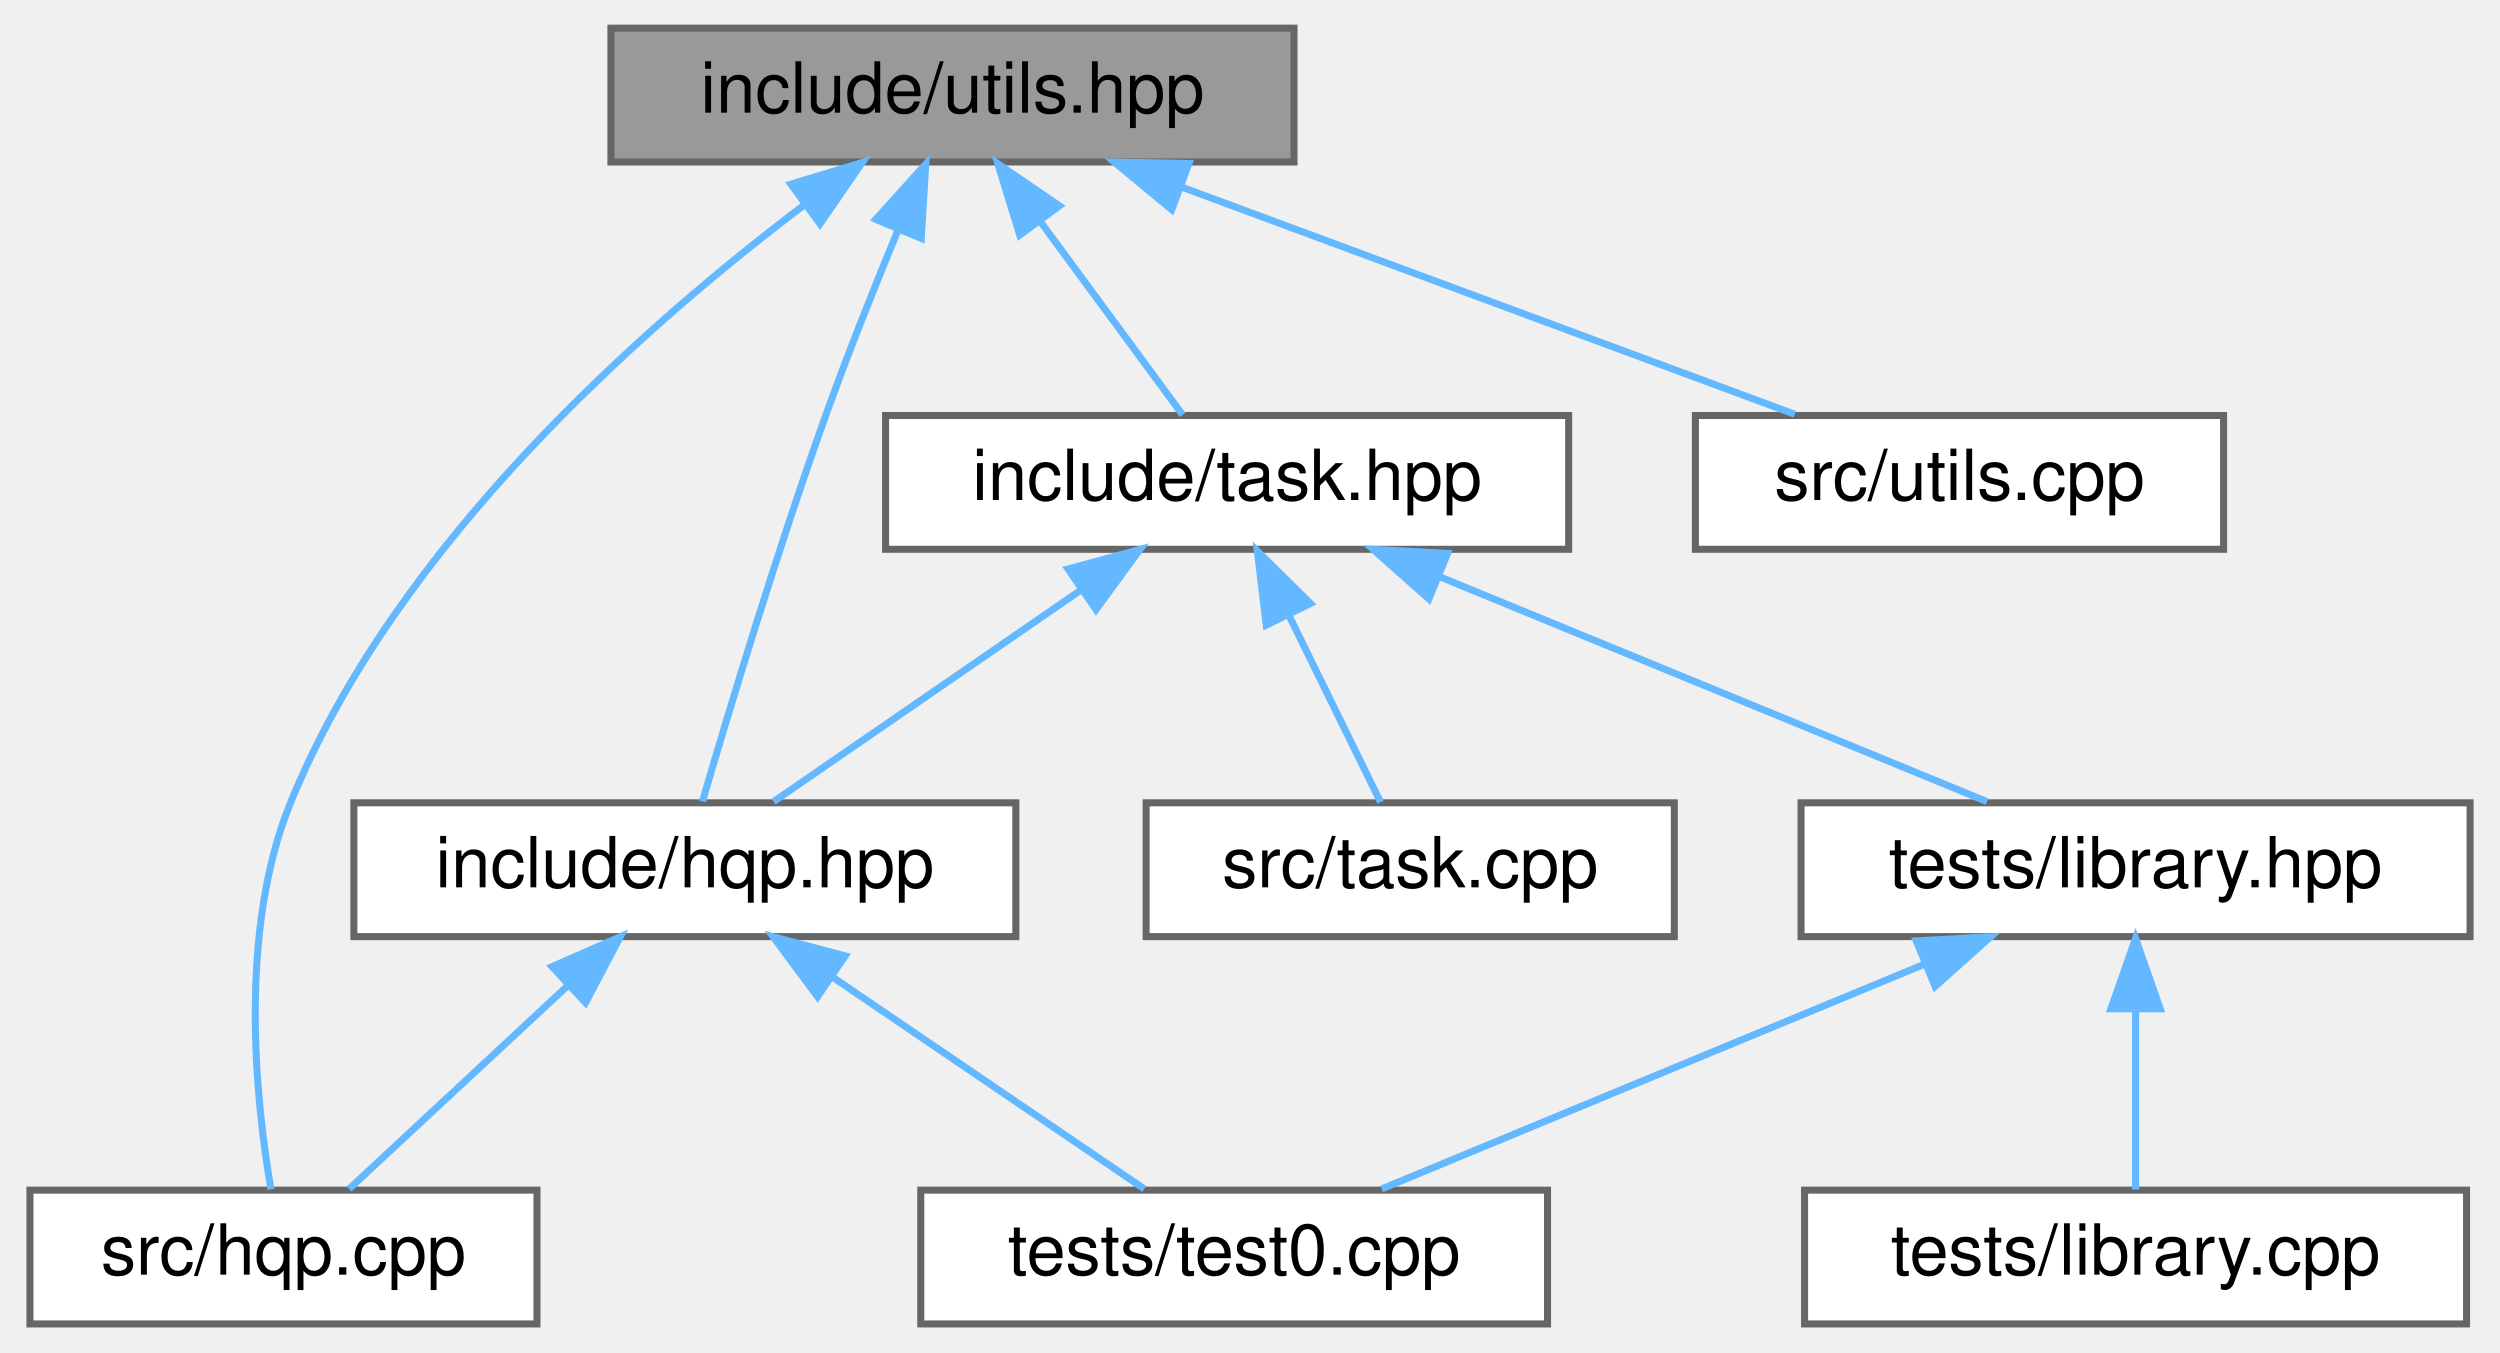
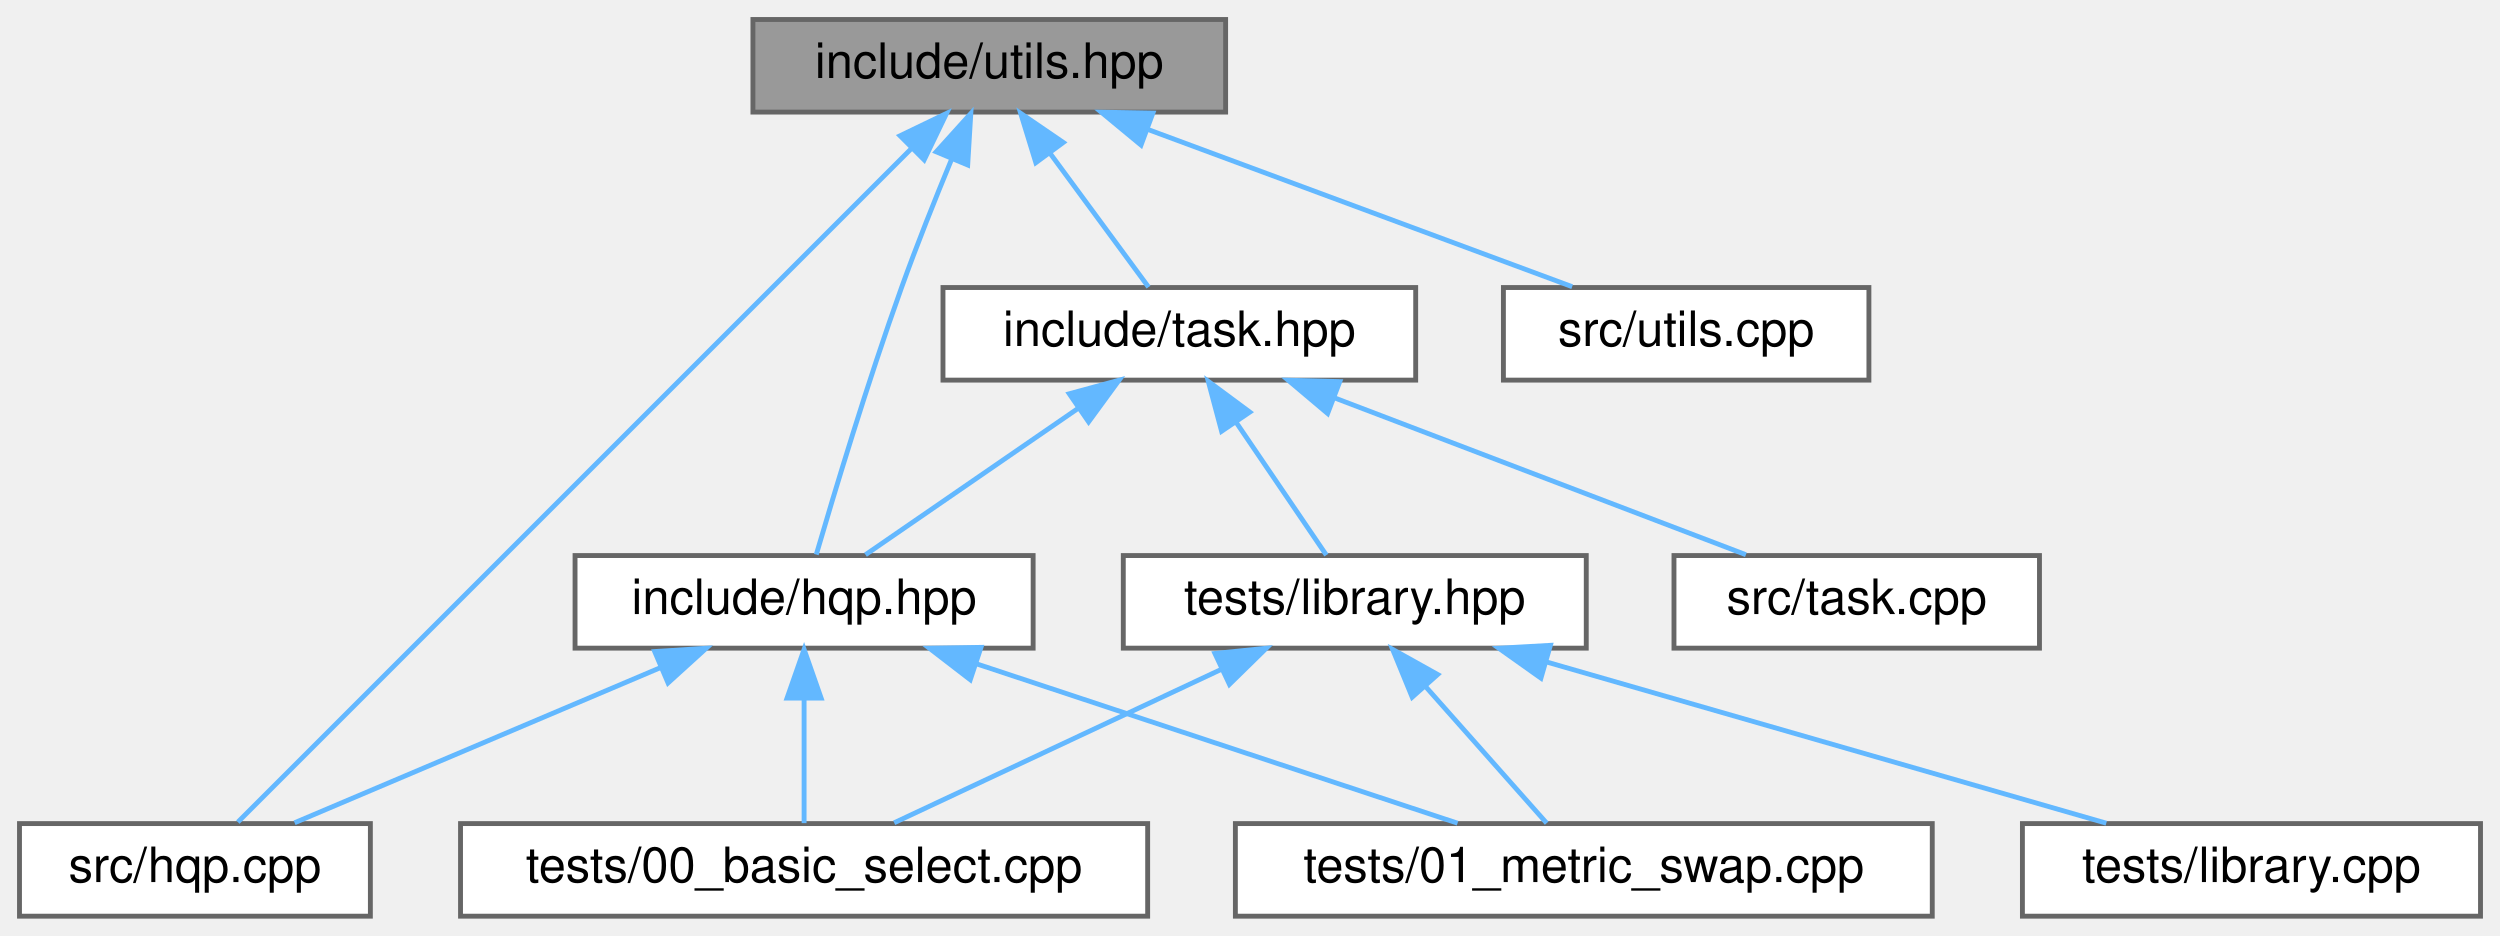
- <svg xmlns="http://www.w3.org/2000/svg" xmlns:xlink="http://www.w3.org/1999/xlink" width="355pt" height="192pt" viewBox="0.00 0.00 354.50 192.00">
+ <svg xmlns="http://www.w3.org/2000/svg" xmlns:xlink="http://www.w3.org/1999/xlink" width="513pt" height="192pt" viewBox="0.00 0.00 513.00 192.00">
  <g id="graph0" class="graph" transform="scale(1 1) rotate(0) translate(4 188)">
    <g id="node1" class="node">
      <g id="a_node1">
        <a xlink:title="Declares common utility functions used throughout the HQP solver.">
-           <polygon fill="#999999" stroke="#666666" points="179.5,-184 82.5,-184 82.5,-165 179.5,-165 179.5,-184" />
-           <text text-anchor="middle" x="131" y="-172" font-family="Helvetica,sans-Serif" font-size="10.00">include/utils.hpp</text>
+           <polygon fill="#999999" stroke="#666666" points="247.5,-184 150.5,-184 150.5,-165 247.5,-165 247.5,-184" />
+           <text text-anchor="middle" x="199" y="-172" font-family="Helvetica,sans-Serif" font-size="10.00">include/utils.hpp</text>
        </a>
      </g>
    </g>
    <g id="node2" class="node">
      <g id="a_node2">
        <a xlink:href="hqp_8hpp.html" target="_top" xlink:title="Main interface for the Weighted-Hierarchical-QP solver.">
-           <polygon fill="white" stroke="#666666" points="140,-74 46,-74 46,-55 140,-55 140,-74" />
-           <text text-anchor="middle" x="93" y="-62" font-family="Helvetica,sans-Serif" font-size="10.00">include/hqp.hpp</text>
+           <polygon fill="white" stroke="#666666" points="208,-74 114,-74 114,-55 208,-55 208,-74" />
+           <text text-anchor="middle" x="161" y="-62" font-family="Helvetica,sans-Serif" font-size="10.00">include/hqp.hpp</text>
        </a>
      </g>
    </g>
    <g id="edge1" class="edge">
-       <path fill="none" stroke="#63b8ff" d="M123.25,-155.28C119.94,-147.27 116.13,-137.73 113,-129 106.05,-109.64 99.09,-86.5 95.5,-74.2" />
-       <polygon fill="#63b8ff" stroke="#63b8ff" points="120.11,-156.85 127.21,-164.71 126.57,-154.14 120.11,-156.85" />
+       <path fill="none" stroke="#63b8ff" d="M191.25,-155.28C187.94,-147.27 184.13,-137.73 181,-129 174.05,-109.64 167.09,-86.5 163.5,-74.2" />
+       <polygon fill="#63b8ff" stroke="#63b8ff" points="188.11,-156.85 195.21,-164.71 194.57,-154.14 188.11,-156.85" />
    </g>
    <g id="node3" class="node">
      <g id="a_node3">
        <a xlink:href="hqp_8cpp.html" target="_top" xlink:title=" ">
          <polygon fill="white" stroke="#666666" points="72,-19 0,-19 0,0 72,0 72,-19" />
          <text text-anchor="middle" x="36" y="-7" font-family="Helvetica,sans-Serif" font-size="10.00">src/hqp.cpp</text>
        </a>
      </g>
    </g>
-     <g id="edge10" class="edge">
-       <path fill="none" stroke="#63b8ff" d="M110.12,-159.02C87.27,-141.79 51.93,-110.7 37,-74 29.52,-55.62 32.07,-31.69 34.23,-19.11" />
-       <polygon fill="#63b8ff" stroke="#63b8ff" points="108.05,-161.85 118.19,-164.93 112.19,-156.2 108.05,-161.85" />
+     <g id="edge12" class="edge">
+       <path fill="none" stroke="#63b8ff" d="M182.99,-157.49C149.09,-123.59 71.07,-45.57 44.81,-19.31" />
+       <polygon fill="#63b8ff" stroke="#63b8ff" points="180.69,-160.14 190.24,-164.74 185.64,-155.19 180.69,-160.14" />
+     </g>
+     <g id="node6" class="node">
+       <g id="a_node6">
+         <a xlink:href="task_8hpp.html" target="_top" xlink:title="Declares the abstract Task interface and its derivatives used in the HQP solver.">
+           <polygon fill="white" stroke="#666666" points="286.5,-129 189.5,-129 189.5,-110 286.5,-110 286.5,-129" />
+           <text text-anchor="middle" x="238" y="-117" font-family="Helvetica,sans-Serif" font-size="10.00">include/task.hpp</text>
+         </a>
+       </g>
+     </g>
+     <g id="edge5" class="edge">
+       <path fill="none" stroke="#63b8ff" d="M211.38,-156.67C218.14,-147.5 226.21,-136.52 231.68,-129.09" />
+       <polygon fill="#63b8ff" stroke="#63b8ff" points="208.55,-154.62 205.44,-164.75 214.19,-158.77 208.55,-154.62" />
+     </g>
+     <g id="node10" class="node">
+       <g id="a_node10">
+         <a xlink:href="utils_8cpp.html" target="_top" xlink:title=" ">
+           <polygon fill="white" stroke="#666666" points="379.5,-129 304.5,-129 304.5,-110 379.5,-110 379.5,-129" />
+           <text text-anchor="middle" x="342" y="-117" font-family="Helvetica,sans-Serif" font-size="10.00">src/utils.cpp</text>
+         </a>
+       </g>
+     </g>
+     <g id="edge13" class="edge">
+       <path fill="none" stroke="#63b8ff" d="M231.59,-161.42C258.12,-151.59 294.93,-137.95 318.61,-129.17" />
+       <polygon fill="#63b8ff" stroke="#63b8ff" points="230.14,-158.23 221.98,-164.98 232.57,-164.79 230.14,-158.23" />
+     </g>
+     <g id="edge2" class="edge">
+       <path fill="none" stroke="#63b8ff" d="M131.59,-51.03C108.47,-41.23 76.87,-27.83 56.45,-19.17" />
+       <polygon fill="#63b8ff" stroke="#63b8ff" points="130.34,-54.3 140.92,-54.98 133.08,-47.86 130.34,-54.3" />
+     </g>
+     <g id="node4" class="node">
+       <g id="a_node4">
+         <a xlink:href="00__basic__select_8cpp.html" target="_top" xlink:title=" ">
+           <polygon fill="white" stroke="#666666" points="231.5,-19 90.5,-19 90.5,0 231.5,0 231.5,-19" />
+           <text text-anchor="middle" x="161" y="-7" font-family="Helvetica,sans-Serif" font-size="10.00">tests/00_basic_select.cpp</text>
+         </a>
+       </g>
+     </g>
+     <g id="edge3" class="edge">
+       <path fill="none" stroke="#63b8ff" d="M161,-44.66C161,-35.93 161,-25.99 161,-19.09" />
+       <polygon fill="#63b8ff" stroke="#63b8ff" points="157.5,-44.75 161,-54.75 164.5,-44.75 157.5,-44.75" />
    </g>
    <g id="node5" class="node">
      <g id="a_node5">
-         <a xlink:href="task_8hpp.html" target="_top" xlink:title="Declares the abstract Task interface and its derivatives used in the HQP solver.">
-           <polygon fill="white" stroke="#666666" points="218.5,-129 121.5,-129 121.5,-110 218.5,-110 218.5,-129" />
-           <text text-anchor="middle" x="170" y="-117" font-family="Helvetica,sans-Serif" font-size="10.00">include/task.hpp</text>
+         <a xlink:href="01__metric__swap_8cpp.html" target="_top" xlink:title=" ">
+           <polygon fill="white" stroke="#666666" points="392.5,-19 249.5,-19 249.5,0 392.5,0 392.5,-19" />
+           <text text-anchor="middle" x="321" y="-7" font-family="Helvetica,sans-Serif" font-size="10.00">tests/01_metric_swap.cpp</text>
        </a>
      </g>
    </g>
    <g id="edge4" class="edge">
-       <path fill="none" stroke="#63b8ff" d="M143.38,-156.67C150.14,-147.5 158.21,-136.52 163.68,-129.09" />
-       <polygon fill="#63b8ff" stroke="#63b8ff" points="140.55,-154.62 137.44,-164.75 146.19,-158.77 140.55,-154.62" />
+       <path fill="none" stroke="#63b8ff" d="M196.33,-51.8C226.19,-41.91 268.27,-27.97 295.09,-19.08" />
+       <polygon fill="#63b8ff" stroke="#63b8ff" points="195.1,-48.52 186.71,-54.98 197.3,-55.16 195.1,-48.52" />
+     </g>
+     <g id="edge6" class="edge">
+       <path fill="none" stroke="#63b8ff" d="M217.15,-104.15C203.24,-94.57 185.39,-82.29 173.6,-74.17" />
+       <polygon fill="#63b8ff" stroke="#63b8ff" points="215.41,-107.2 225.63,-109.98 219.38,-101.43 215.41,-107.2" />
+     </g>
+     <g id="node7" class="node">
+       <g id="a_node7">
+         <a xlink:href="task_8cpp.html" target="_top" xlink:title="Implements the methods declared in task.hpp.">
+           <polygon fill="white" stroke="#666666" points="414.5,-74 339.5,-74 339.5,-55 414.5,-55 414.5,-74" />
+           <text text-anchor="middle" x="377" y="-62" font-family="Helvetica,sans-Serif" font-size="10.00">src/task.cpp</text>
+         </a>
+       </g>
+     </g>
+     <g id="edge7" class="edge">
+       <path fill="none" stroke="#63b8ff" d="M269.68,-106.42C295.47,-96.59 331.24,-82.95 354.26,-74.17" />
+       <polygon fill="#63b8ff" stroke="#63b8ff" points="268.43,-103.15 260.33,-109.98 270.92,-109.69 268.43,-103.15" />
+     </g>
+     <g id="node8" class="node">
+       <g id="a_node8">
+         <a xlink:href="library_8hpp.html" target="_top" xlink:title="Defines test task classes for the Weighted-Hierarchical-QP solver.">
+           <polygon fill="white" stroke="#666666" points="321.5,-74 226.5,-74 226.5,-55 321.5,-55 321.5,-74" />
+           <text text-anchor="middle" x="274" y="-62" font-family="Helvetica,sans-Serif" font-size="10.00">tests/library.hpp</text>
+         </a>
+       </g>
+     </g>
+     <g id="edge8" class="edge">
+       <path fill="none" stroke="#63b8ff" d="M249.62,-101.39C255.82,-92.27 263.17,-81.45 268.17,-74.09" />
+       <polygon fill="#63b8ff" stroke="#63b8ff" points="246.67,-99.51 243.94,-109.75 252.46,-103.44 246.67,-99.51" />
+     </g>
+     <g id="edge9" class="edge">
+       <path fill="none" stroke="#63b8ff" d="M246.57,-50.63C225.75,-40.87 197.7,-27.71 179.49,-19.17" />
+       <polygon fill="#63b8ff" stroke="#63b8ff" points="245.3,-53.91 255.84,-54.98 248.28,-47.57 245.3,-53.91" />
+     </g>
+     <g id="edge10" class="edge">
+       <path fill="none" stroke="#63b8ff" d="M288.42,-47.24C296.66,-37.95 306.65,-26.68 313.38,-19.09" />
+       <polygon fill="#63b8ff" stroke="#63b8ff" points="285.78,-44.94 281.76,-54.75 291.01,-49.59 285.78,-44.94" />
    </g>
    <g id="node9" class="node">
      <g id="a_node9">
-         <a xlink:href="utils_8cpp.html" target="_top" xlink:title=" ">
-           <polygon fill="white" stroke="#666666" points="311.5,-129 236.5,-129 236.5,-110 311.5,-110 311.5,-129" />
-           <text text-anchor="middle" x="274" y="-117" font-family="Helvetica,sans-Serif" font-size="10.00">src/utils.cpp</text>
+         <a xlink:href="library_8cpp.html" target="_top" xlink:title="Implements the run() functions for various test tasks.">
+           <polygon fill="white" stroke="#666666" points="505,-19 411,-19 411,0 505,0 505,-19" />
+           <text text-anchor="middle" x="458" y="-7" font-family="Helvetica,sans-Serif" font-size="10.00">tests/library.cpp</text>
        </a>
      </g>
    </g>
    <g id="edge11" class="edge">
-       <path fill="none" stroke="#63b8ff" d="M163.59,-161.42C190.12,-151.59 226.93,-137.95 250.61,-129.17" />
-       <polygon fill="#63b8ff" stroke="#63b8ff" points="162.14,-158.23 153.98,-164.98 164.57,-164.79 162.14,-158.23" />
-     </g>
-     <g id="edge2" class="edge">
-       <path fill="none" stroke="#63b8ff" d="M76.38,-48.04C66.27,-38.64 53.72,-26.98 45.32,-19.17" />
-       <polygon fill="#63b8ff" stroke="#63b8ff" points="74.14,-50.74 83.84,-54.98 78.9,-45.61 74.14,-50.74" />
-     </g>
-     <g id="node4" class="node">
-       <g id="a_node4">
-         <a xlink:href="test0_8cpp.html" target="_top" xlink:title="Test driver for validating the Hierarchical-QP solver functionality.">
-           <polygon fill="white" stroke="#666666" points="215.5,-19 126.5,-19 126.5,0 215.5,0 215.5,-19" />
-           <text text-anchor="middle" x="171" y="-7" font-family="Helvetica,sans-Serif" font-size="10.00">tests/test0.cpp</text>
-         </a>
-       </g>
-     </g>
-     <g id="edge3" class="edge">
-       <path fill="none" stroke="#63b8ff" d="M114.12,-49.15C128.21,-39.57 146.29,-27.29 158.24,-19.17" />
-       <polygon fill="#63b8ff" stroke="#63b8ff" points="111.84,-46.47 105.53,-54.98 115.77,-52.26 111.84,-46.47" />
-     </g>
-     <g id="edge5" class="edge">
-       <path fill="none" stroke="#63b8ff" d="M149.15,-104.15C135.24,-94.57 117.39,-82.29 105.6,-74.17" />
-       <polygon fill="#63b8ff" stroke="#63b8ff" points="147.41,-107.2 157.63,-109.98 151.38,-101.43 147.41,-107.2" />
-     </g>
-     <g id="node6" class="node">
-       <g id="a_node6">
-         <a xlink:href="task_8cpp.html" target="_top" xlink:title="Implements the methods declared in task.hpp.">
-           <polygon fill="white" stroke="#666666" points="233.5,-74 158.5,-74 158.5,-55 233.5,-55 233.5,-74" />
-           <text text-anchor="middle" x="196" y="-62" font-family="Helvetica,sans-Serif" font-size="10.00">src/task.cpp</text>
-         </a>
-       </g>
-     </g>
-     <g id="edge6" class="edge">
-       <path fill="none" stroke="#63b8ff" d="M178.82,-100.53C183.2,-91.6 188.29,-81.22 191.79,-74.09" />
-       <polygon fill="#63b8ff" stroke="#63b8ff" points="175.56,-99.23 174.29,-109.75 181.84,-102.31 175.56,-99.23" />
-     </g>
-     <g id="node7" class="node">
-       <g id="a_node7">
-         <a xlink:href="library_8hpp.html" target="_top" xlink:title="Defines test task classes for the Weighted-Hierarchical-QP solver.">
-           <polygon fill="white" stroke="#666666" points="346.5,-74 251.5,-74 251.5,-55 346.5,-55 346.5,-74" />
-           <text text-anchor="middle" x="299" y="-62" font-family="Helvetica,sans-Serif" font-size="10.00">tests/library.hpp</text>
-         </a>
-       </g>
-     </g>
-     <g id="edge7" class="edge">
-       <path fill="none" stroke="#63b8ff" d="M200.04,-106.16C223.92,-96.35 256.72,-82.87 277.9,-74.17" />
-       <polygon fill="#63b8ff" stroke="#63b8ff" points="198.65,-102.95 190.73,-109.98 201.31,-109.42 198.65,-102.95" />
-     </g>
-     <g id="edge9" class="edge">
-       <path fill="none" stroke="#63b8ff" d="M268.88,-51.03C245.21,-41.23 212.85,-27.83 191.94,-19.17" />
-       <polygon fill="#63b8ff" stroke="#63b8ff" points="267.86,-54.39 278.43,-54.98 270.53,-47.93 267.86,-54.39" />
-     </g>
-     <g id="node8" class="node">
-       <g id="a_node8">
-         <a xlink:href="library_8cpp.html" target="_top" xlink:title="Implements the run() functions for various test tasks.">
-           <polygon fill="white" stroke="#666666" points="346,-19 252,-19 252,0 346,0 346,-19" />
-           <text text-anchor="middle" x="299" y="-7" font-family="Helvetica,sans-Serif" font-size="10.00">tests/library.cpp</text>
-         </a>
-       </g>
-     </g>
-     <g id="edge8" class="edge">
-       <path fill="none" stroke="#63b8ff" d="M299,-44.66C299,-35.93 299,-25.99 299,-19.09" />
-       <polygon fill="#63b8ff" stroke="#63b8ff" points="295.5,-44.75 299,-54.75 302.5,-44.75 295.5,-44.75" />
+       <path fill="none" stroke="#63b8ff" d="M313.29,-52.18C347.7,-42.27 396.96,-28.08 428.21,-19.08" />
+       <polygon fill="#63b8ff" stroke="#63b8ff" points="312.2,-48.85 303.56,-54.98 314.14,-55.58 312.2,-48.85" />
    </g>
  </g>
</svg>
